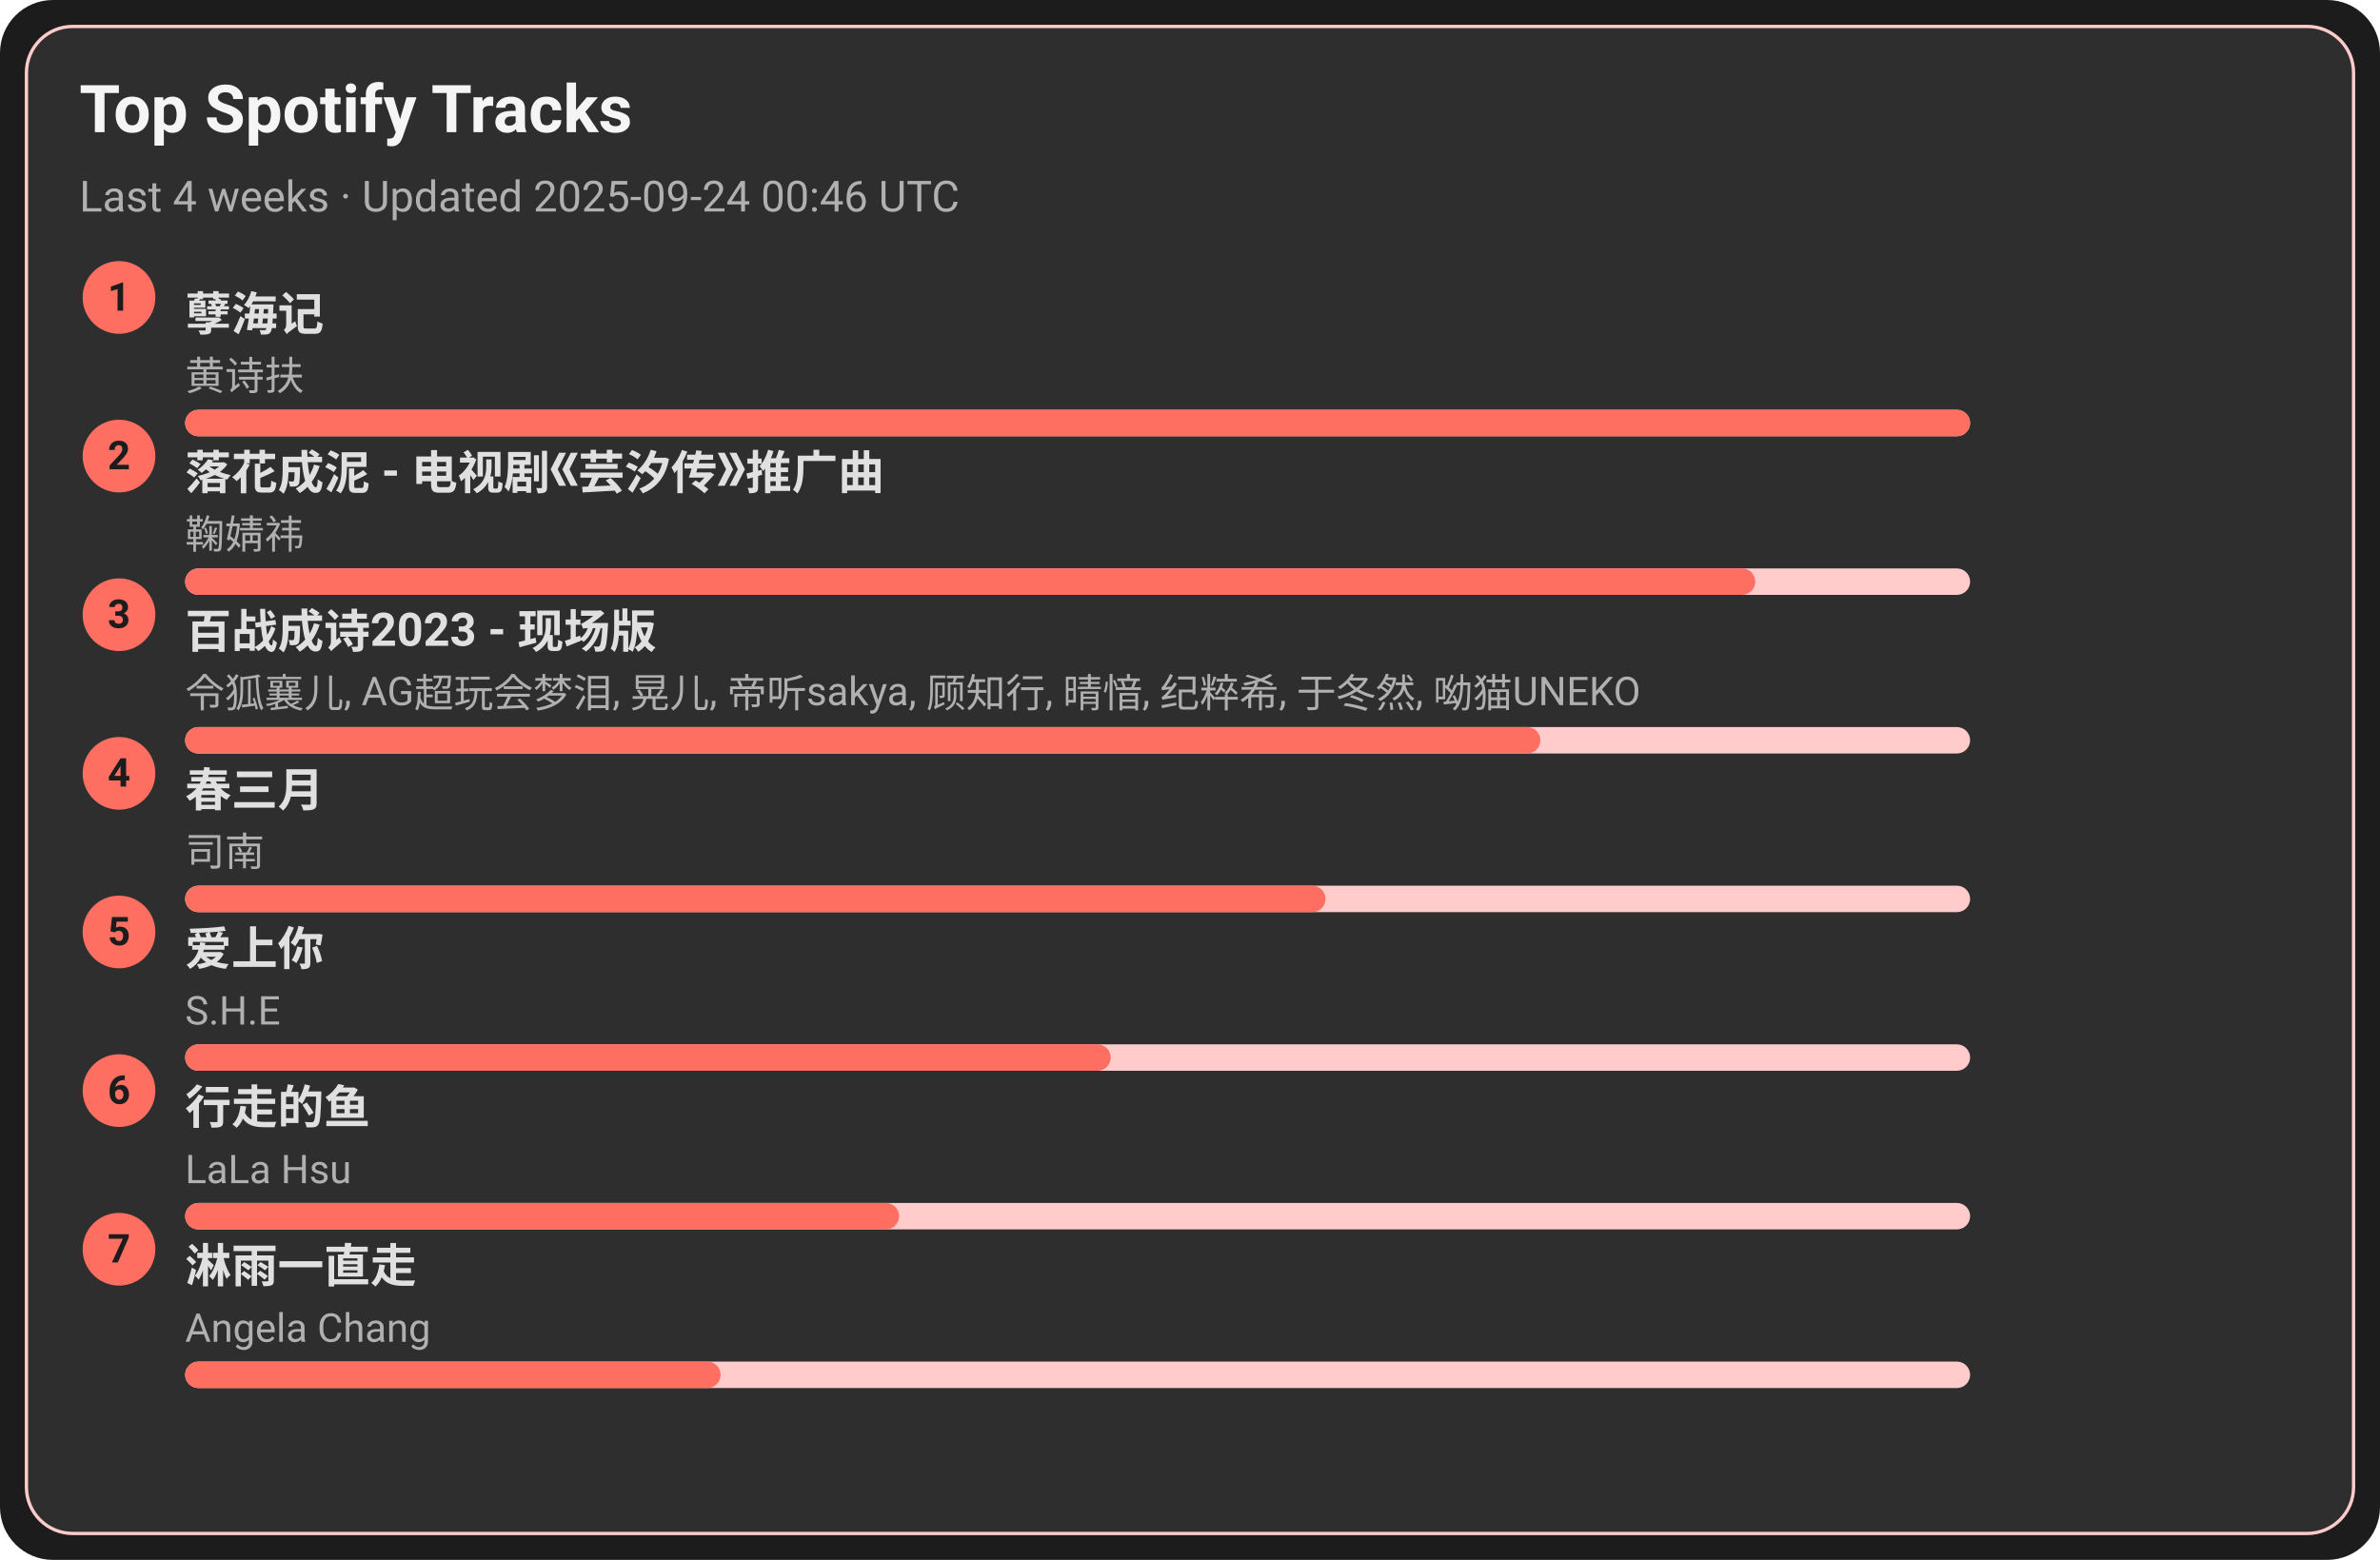
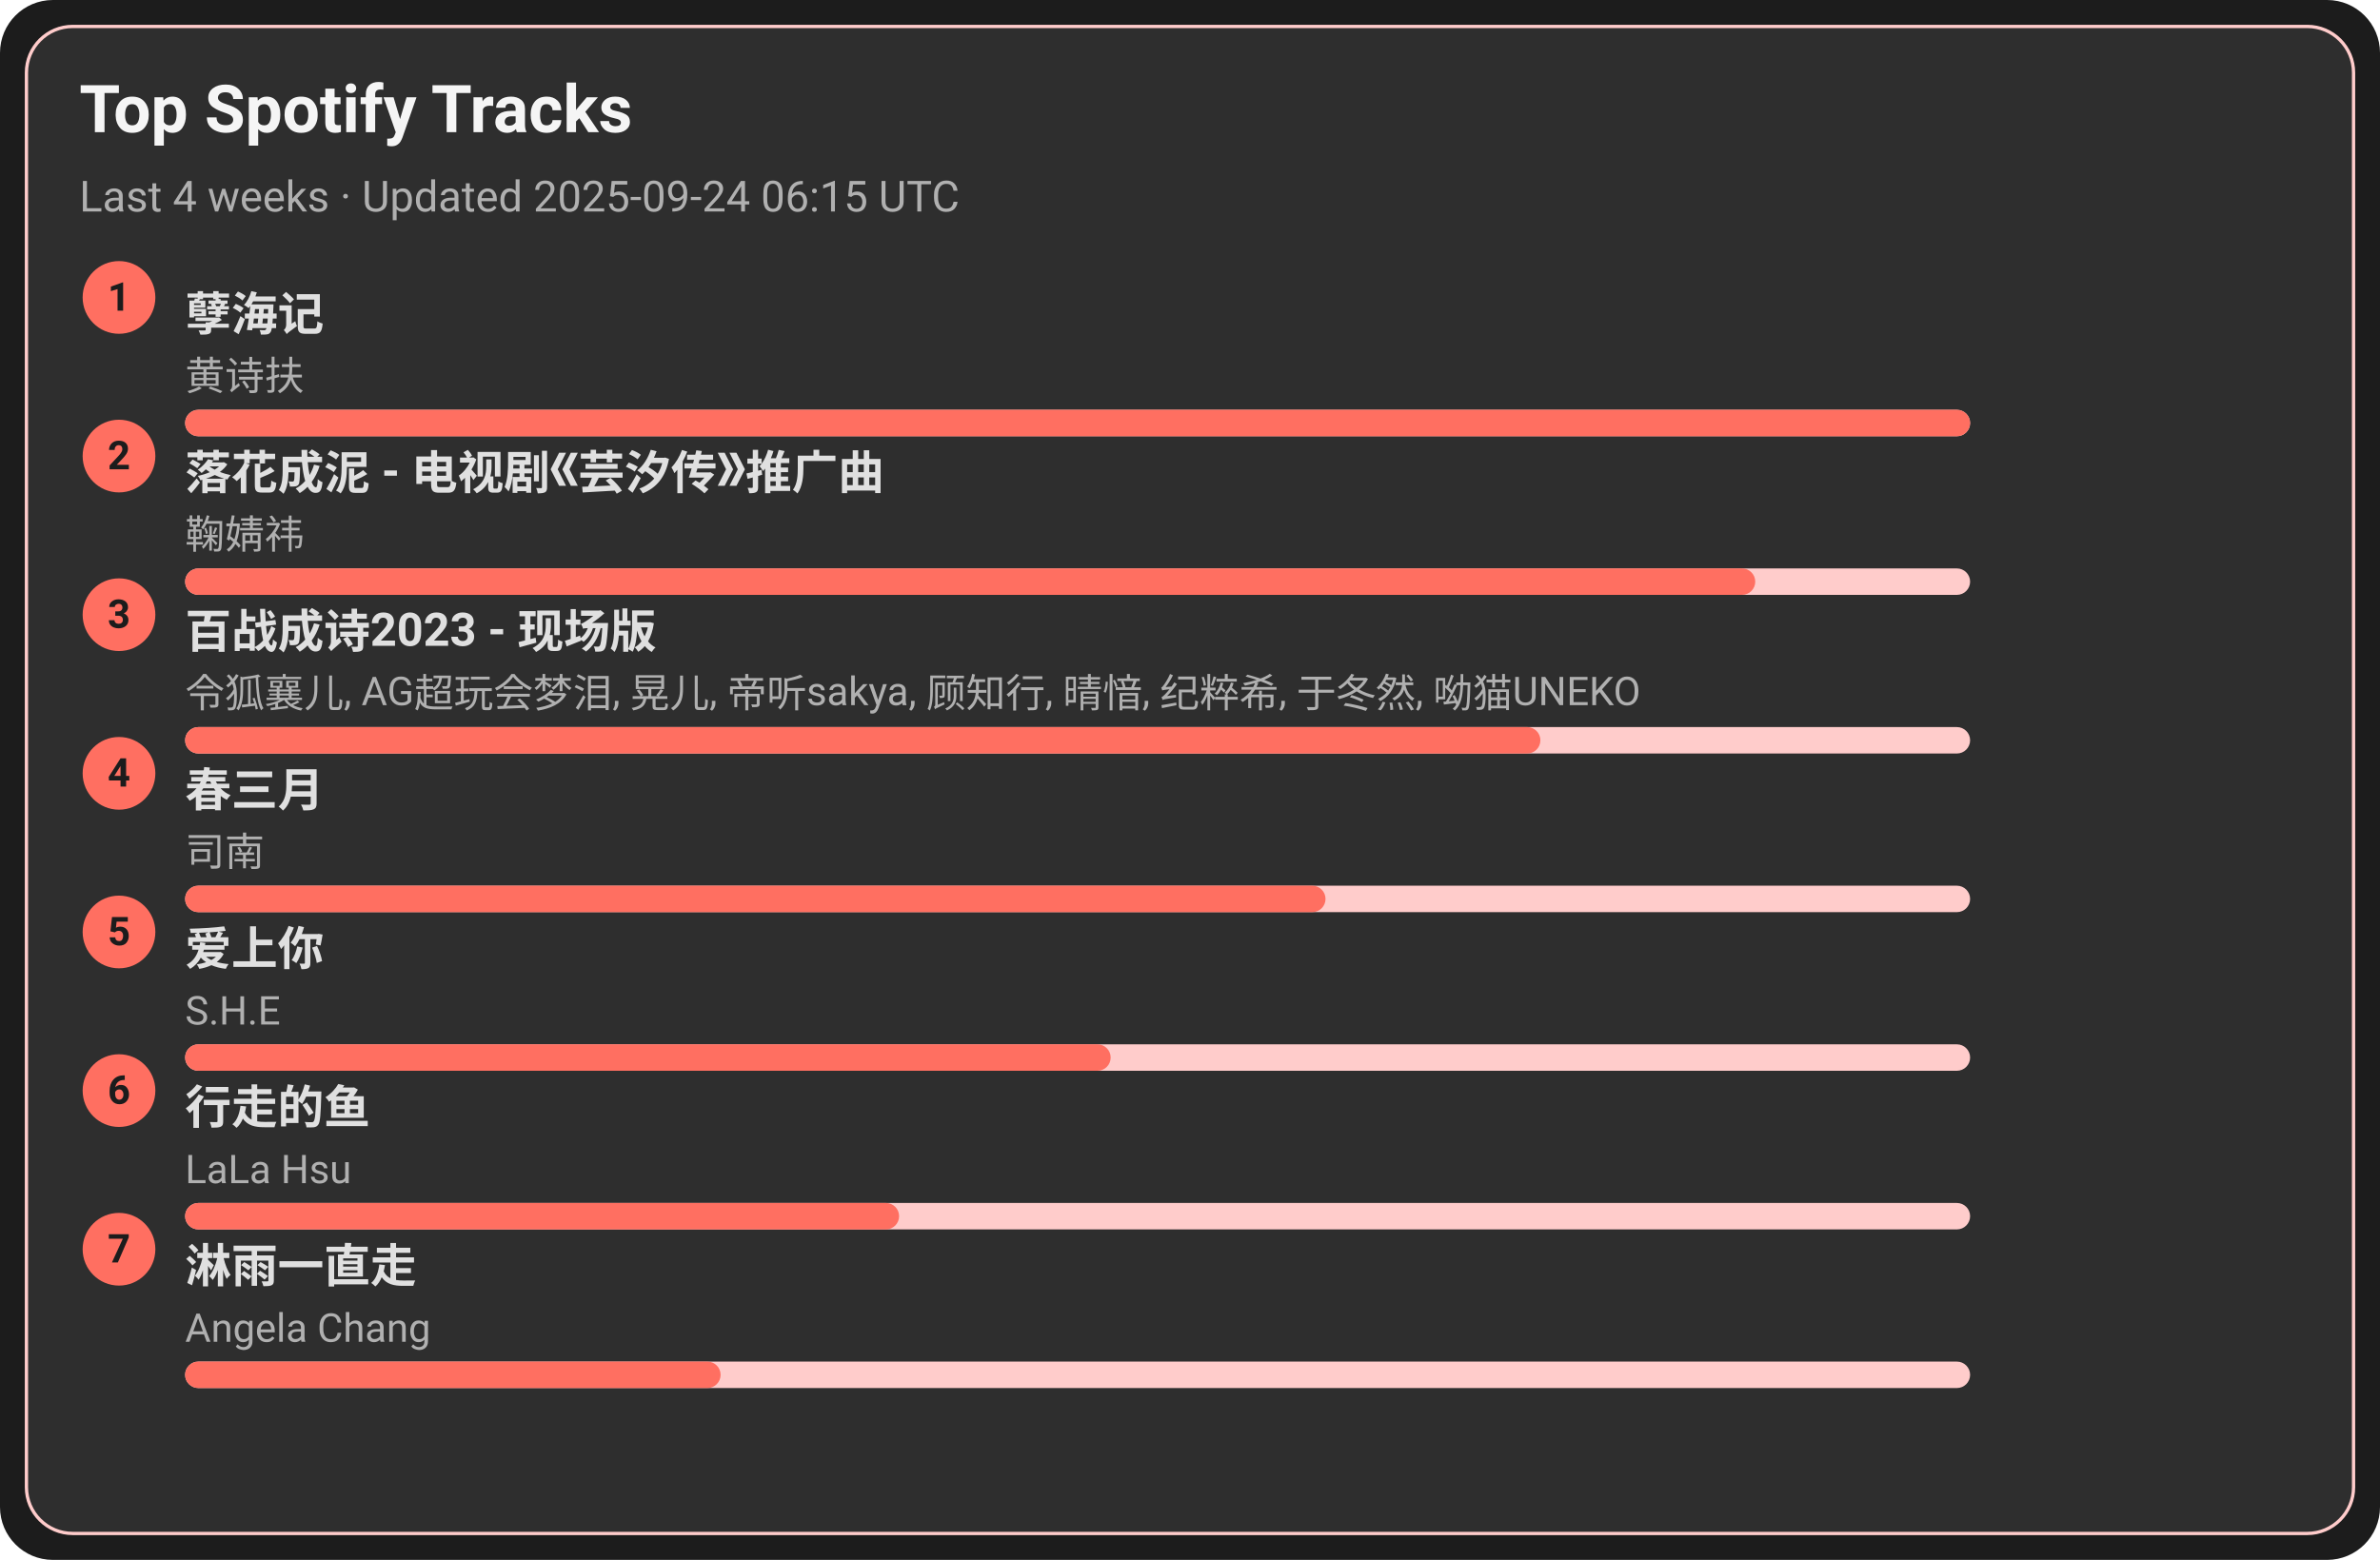
<svg xmlns="http://www.w3.org/2000/svg" width="720" height="472" viewBox="0 0 720 472">
  <style>text{font-family:-apple-system,BlinkMacSystemFont,Segoe UI,Roboto,Ubuntu,Helvetica Neue,Arial,Noto Sans,sans-serif}</style>
  <rect width="720" height="472" rx="16" fill="#1c1c1c" />
  <rect x="8" y="8" width="704" height="456" rx="14" fill="#2e2e2e" stroke="#ffcccb" />
  <text x="24" y="40" font-size="20" fill="#f5f5f5" font-weight="600">Top Spotify Tracks</text>
-   <text x="24" y="64" font-size="13" fill="#b0b0b0">Last 4 weeks · Updated 2025-09-24 00:46 UTC</text>
+   <text x="24" y="64" font-size="13" fill="#b0b0b0">Last 4 weeks · Updated 2025-09-24 06:15 UTC</text>
  <circle cx="36" cy="90" r="11" fill="#ff6f61" />
  <text x="36" y="94" text-anchor="middle" font-size="12" fill="#1c1c1c" font-weight="700">1</text>
  <a href="https://open.spotify.com/track/3eIovUMhirNN6btJbpzNqD" target="_blank" rel="noopener noreferrer">
    <text x="56" y="100" font-size="14" fill="#e0e0e0" font-weight="600">孽海记</text>
  </a>
  <text x="56" y="118" font-size="12" fill="#b0b0b0">黄诗扶</text>
  <rect x="56" y="124" width="540" height="8" rx="4" fill="#ffcccb" />
  <rect x="56" y="124" width="540" height="8" rx="4" fill="#ff6f61" />
  <circle cx="36" cy="138" r="11" fill="#ff6f61" />
  <text x="36" y="142" text-anchor="middle" font-size="12" fill="#1c1c1c" font-weight="700">2</text>
  <a href="https://open.spotify.com/track/3kOZsJz3crGIWWHeoCNa0O" target="_blank" rel="noopener noreferrer">
    <text x="56" y="148" font-size="14" fill="#e0e0e0" font-weight="600">落花成泥 - 电视剧《芸汐传》推广曲</text>
  </a>
  <text x="56" y="166" font-size="12" fill="#b0b0b0">鞠婧祎</text>
  <rect x="56" y="172" width="540" height="8" rx="4" fill="#ffcccb" />
  <rect x="56" y="172" width="475" height="8" rx="4" fill="#ff6f61" />
  <circle cx="36" cy="186" r="11" fill="#ff6f61" />
  <text x="36" y="190" text-anchor="middle" font-size="12" fill="#1c1c1c" font-weight="700">3</text>
  <a href="https://open.spotify.com/track/2gttnS8fWnDwziLFt2TLEi" target="_blank" rel="noopener noreferrer">
    <text x="56" y="196" font-size="14" fill="#e0e0e0" font-weight="600">百战成诗2023 - 现场版</text>
  </a>
  <text x="56" y="214" font-size="12" fill="#b0b0b0">令狐襄儿, AG超玩会梦泪, 晃儿, 帝听sakya, 顾知行, 晴愔, 纪粹希, 于冬然, 呦猫UNEKO</text>
  <rect x="56" y="220" width="540" height="8" rx="4" fill="#ffcccb" />
  <rect x="56" y="220" width="410" height="8" rx="4" fill="#ff6f61" />
  <circle cx="36" cy="234" r="11" fill="#ff6f61" />
  <text x="36" y="238" text-anchor="middle" font-size="12" fill="#1c1c1c" font-weight="700">4</text>
  <a href="https://open.spotify.com/track/5A9BOP4WTk2UayDlMb8w98" target="_blank" rel="noopener noreferrer">
    <text x="56" y="244" font-size="14" fill="#e0e0e0" font-weight="600">春三月</text>
  </a>
  <text x="56" y="262" font-size="12" fill="#b0b0b0">司南</text>
  <rect x="56" y="268" width="540" height="8" rx="4" fill="#ffcccb" />
  <rect x="56" y="268" width="345" height="8" rx="4" fill="#ff6f61" />
  <circle cx="36" cy="282" r="11" fill="#ff6f61" />
  <text x="36" y="286" text-anchor="middle" font-size="12" fill="#1c1c1c" font-weight="700">5</text>
  <a href="https://open.spotify.com/track/4hcNpo1rtbzyNswsM5byTf" target="_blank" rel="noopener noreferrer">
    <text x="56" y="292" font-size="14" fill="#e0e0e0" font-weight="600">爱上你</text>
  </a>
  <text x="56" y="310" font-size="12" fill="#b0b0b0">S.H.E</text>
  <rect x="56" y="316" width="540" height="8" rx="4" fill="#ffcccb" />
  <rect x="56" y="316" width="280" height="8" rx="4" fill="#ff6f61" />
  <circle cx="36" cy="330" r="11" fill="#ff6f61" />
  <text x="36" y="334" text-anchor="middle" font-size="12" fill="#1c1c1c" font-weight="700">6</text>
  <a href="https://open.spotify.com/track/5tGyQ1cWTaHBfZSHWr8AZb" target="_blank" rel="noopener noreferrer">
    <text x="56" y="340" font-size="14" fill="#e0e0e0" font-weight="600">行走的鱼</text>
  </a>
  <text x="56" y="358" font-size="12" fill="#b0b0b0">LaLa Hsu</text>
  <rect x="56" y="364" width="540" height="8" rx="4" fill="#ffcccb" />
  <rect x="56" y="364" width="216" height="8" rx="4" fill="#ff6f61" />
  <circle cx="36" cy="378" r="11" fill="#ff6f61" />
  <text x="36" y="382" text-anchor="middle" font-size="12" fill="#1c1c1c" font-weight="700">7</text>
  <a href="https://open.spotify.com/track/5AwdQtK9c0ogafVxM8EWte" target="_blank" rel="noopener noreferrer">
    <text x="56" y="388" font-size="14" fill="#e0e0e0" font-weight="600">淋雨一直走</text>
  </a>
  <text x="56" y="406" font-size="12" fill="#b0b0b0">Angela Chang</text>
  <rect x="56" y="412" width="540" height="8" rx="4" fill="#ffcccb" />
  <rect x="56" y="412" width="162" height="8" rx="4" fill="#ff6f61" />
</svg>
